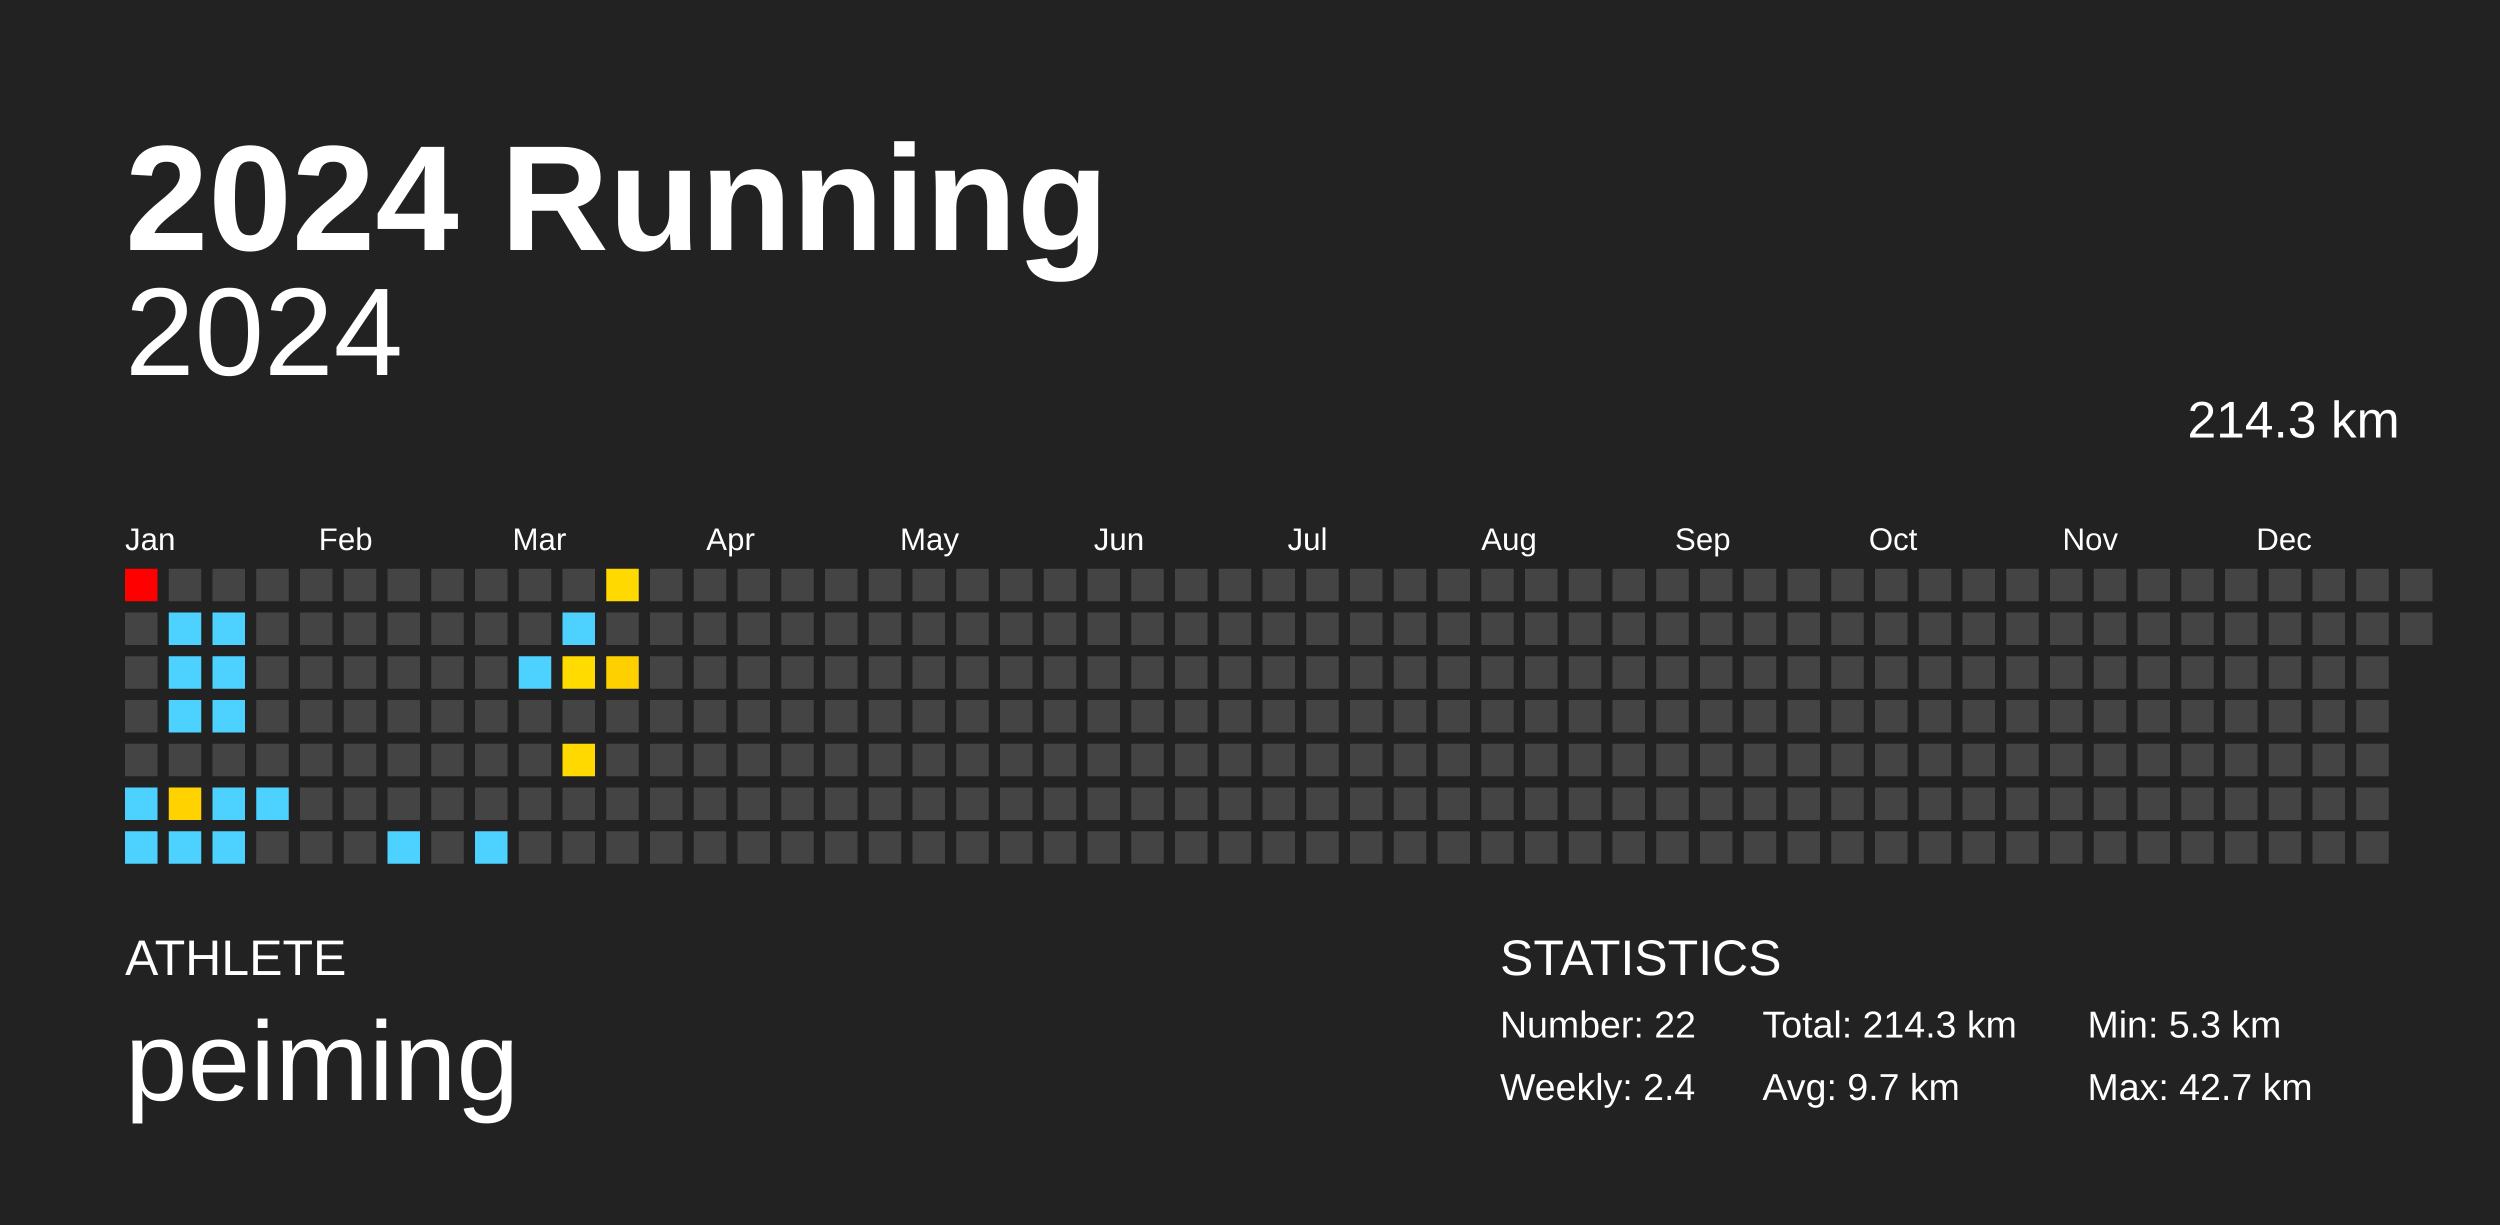
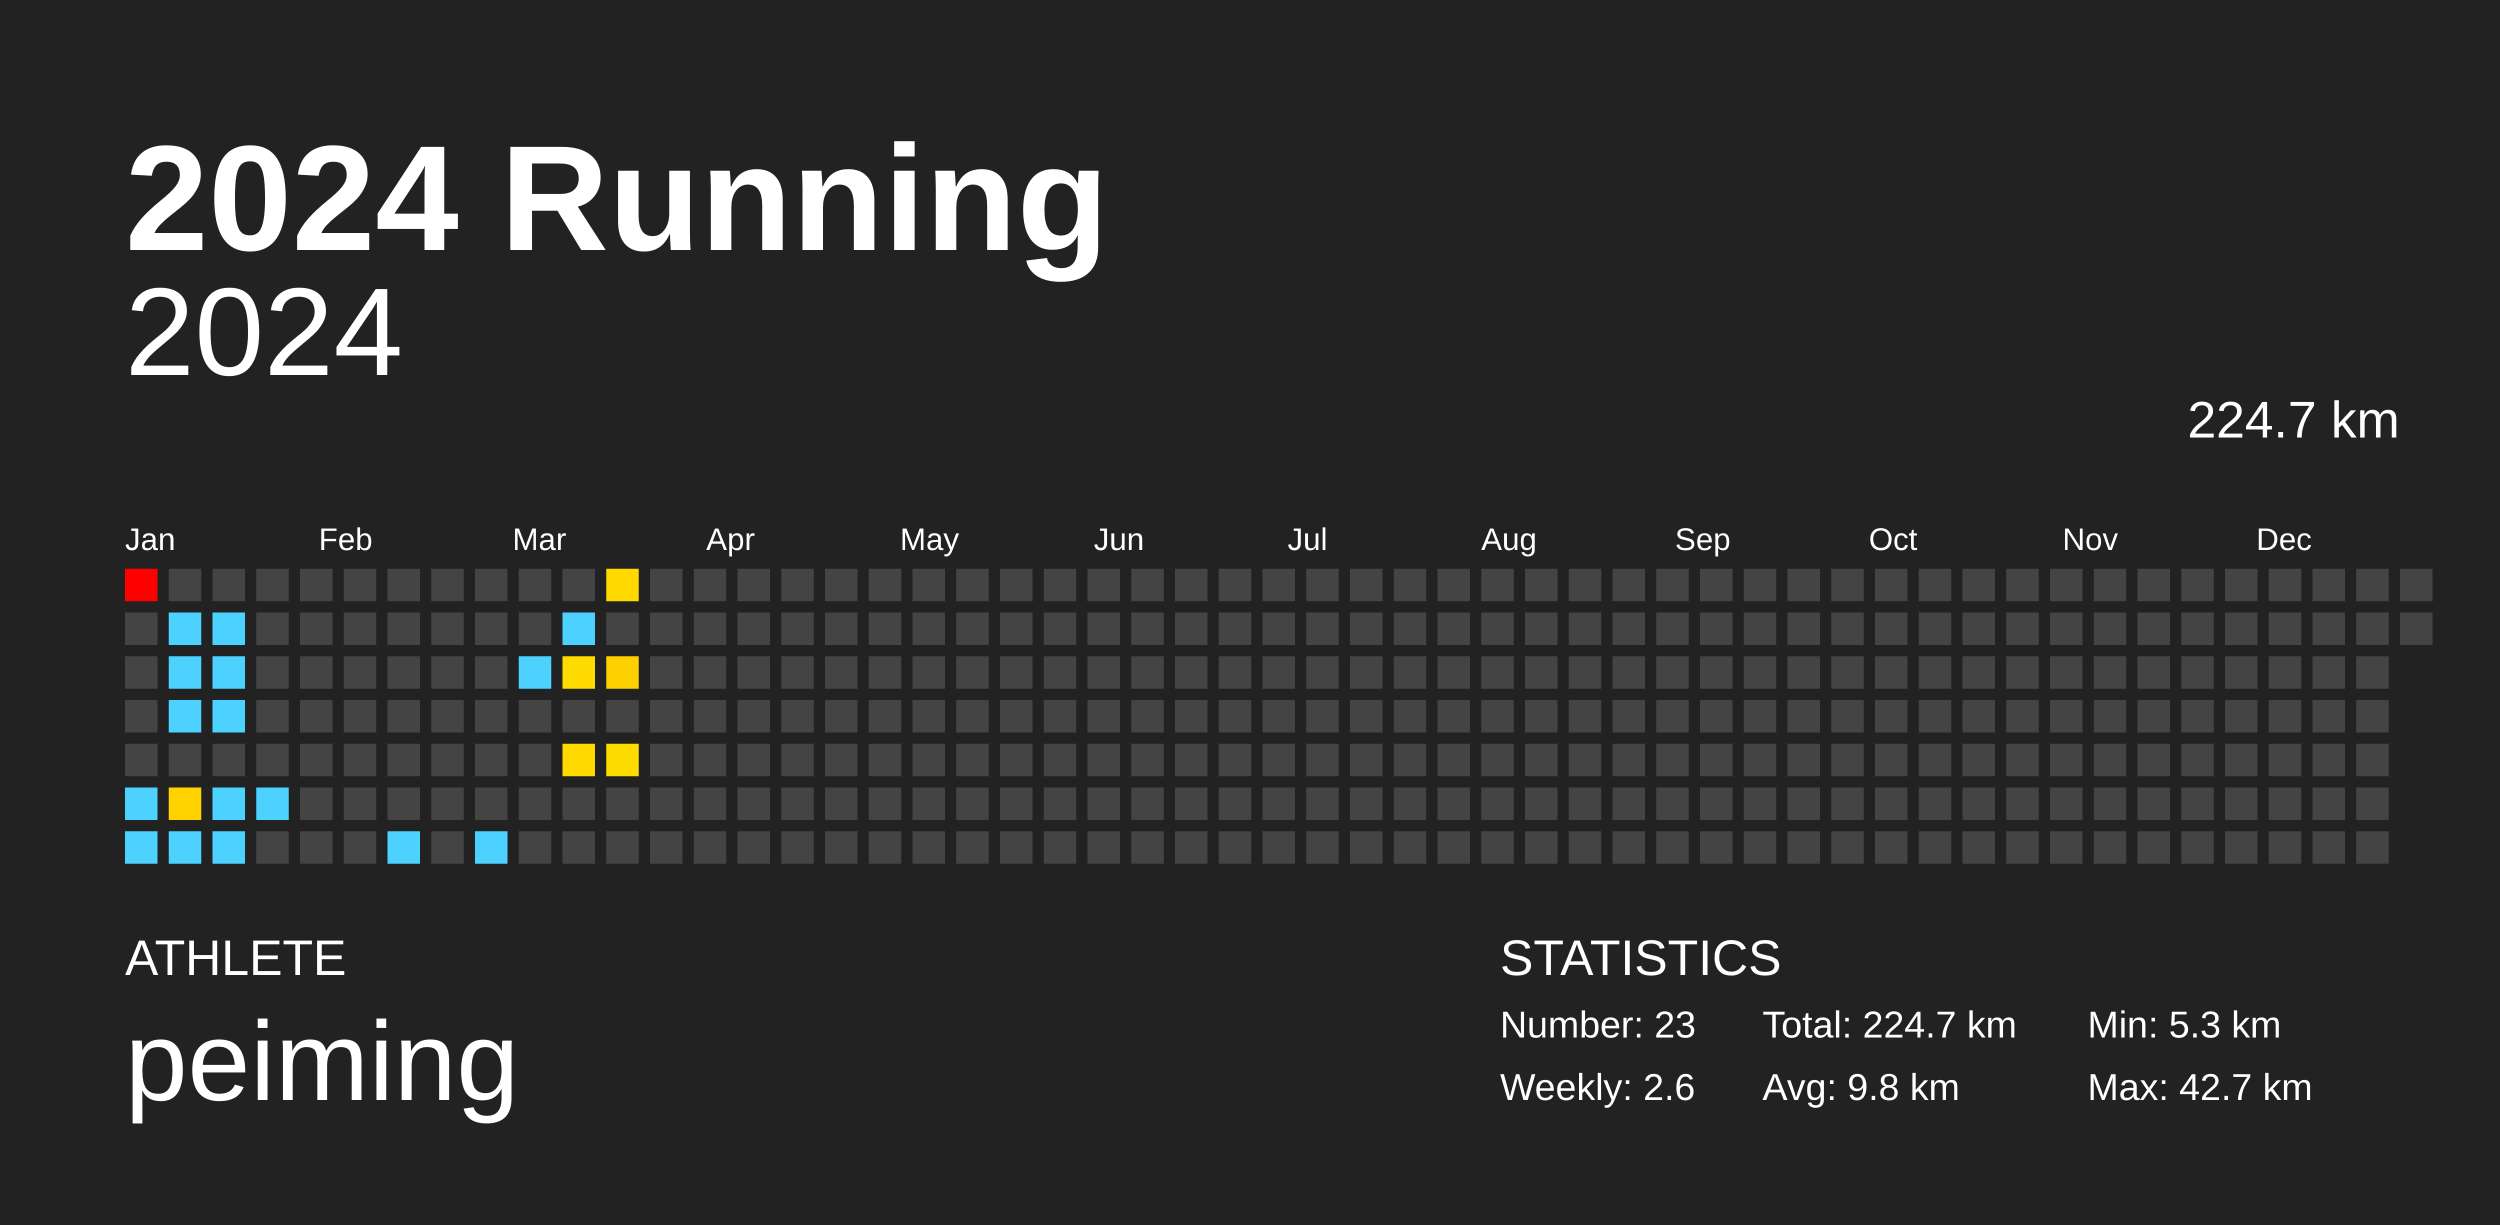
<svg xmlns="http://www.w3.org/2000/svg" baseProfile="full" height="98mm" version="1.1" viewBox="0,0,200,98" width="200mm">
  <defs />
  <rect fill="#222222" height="98" width="200" x="0" y="0" />
  <text fill="#FFFFFF" style="font-size:12px; font-family:Arial; font-weight:bold;" x="10" y="20">2024 Running</text>
  <text fill="#FFFFFF" style="font-size:4px; font-family:Arial" x="10" y="78">ATHLETE</text>
  <text fill="#FFFFFF" style="font-size:9px; font-family:Arial" x="10" y="88">peiming</text>
  <text fill="#FFFFFF" style="font-size:4px; font-family:Arial" x="120" y="78">STATISTICS</text>
-   <text fill="#FFFFFF" style="font-size:3px; font-family:Arial" x="120" y="83">Number: 22</text>
-   <text fill="#FFFFFF" style="font-size:3px; font-family:Arial" x="120" y="88">Weekly: 2.4</text>
-   <text fill="#FFFFFF" style="font-size:3px; font-family:Arial" x="141" y="83">Total: 214.3 km</text>
-   <text fill="#FFFFFF" style="font-size:3px; font-family:Arial" x="141" y="88">Avg: 9.7 km</text>
+   <text fill="#FFFFFF" style="font-size:3px; font-family:Arial" x="120" y="83">Number: 23</text>
+   <text fill="#FFFFFF" style="font-size:3px; font-family:Arial" x="120" y="88">Weekly: 2.6</text>
+   <text fill="#FFFFFF" style="font-size:3px; font-family:Arial" x="141" y="83">Total: 224.7 km</text>
+   <text fill="#FFFFFF" style="font-size:3px; font-family:Arial" x="141" y="88">Avg: 9.8 km</text>
  <text fill="#FFFFFF" style="font-size:3px; font-family:Arial" x="167" y="83">Min: 5.3 km</text>
  <text fill="#FFFFFF" style="font-size:3px; font-family:Arial" x="167" y="88">Max: 42.7 km</text>
  <text alignment-baseline="hanging" fill="#FFFFFF" style="font-size:10.0px; font-family:Arial;" x="10" y="30">2024</text>
-   <text alignment-baseline="hanging" fill="#FFFFFF" style="font-size:4.125px; font-family:Arial;" x="175" y="35">214.3 km</text>
+   <text alignment-baseline="hanging" fill="#FFFFFF" style="font-size:4.125px; font-family:Arial;" x="175" y="35">224.7 km</text>
  <text fill="#FFFFFF" style="font-size:2.5px; font-family:Arial" x="10.0" y="44">Jan</text>
  <text fill="#FFFFFF" style="font-size:2.5px; font-family:Arial" x="25.5" y="44">Feb</text>
  <text fill="#FFFFFF" style="font-size:2.5px; font-family:Arial" x="41.0" y="44">Mar</text>
  <text fill="#FFFFFF" style="font-size:2.5px; font-family:Arial" x="56.5" y="44">Apr</text>
  <text fill="#FFFFFF" style="font-size:2.5px; font-family:Arial" x="72.0" y="44">May</text>
  <text fill="#FFFFFF" style="font-size:2.5px; font-family:Arial" x="87.5" y="44">Jun</text>
  <text fill="#FFFFFF" style="font-size:2.5px; font-family:Arial" x="103.0" y="44">Jul</text>
  <text fill="#FFFFFF" style="font-size:2.5px; font-family:Arial" x="118.5" y="44">Aug</text>
  <text fill="#FFFFFF" style="font-size:2.5px; font-family:Arial" x="134.0" y="44">Sep</text>
  <text fill="#FFFFFF" style="font-size:2.5px; font-family:Arial" x="149.5" y="44">Oct</text>
  <text fill="#FFFFFF" style="font-size:2.5px; font-family:Arial" x="165.0" y="44">Nov</text>
  <text fill="#FFFFFF" style="font-size:2.5px; font-family:Arial" x="180.5" y="44">Dec</text>
  <rect fill="red" height="2.6" width="2.6" x="10.0" y="45.5" />
  <rect fill="#444444" height="2.6" width="2.6" x="10.0" y="49.0" />
  <rect fill="#444444" height="2.6" width="2.6" x="10.0" y="52.5" />
  <rect fill="#444444" height="2.6" width="2.6" x="10.0" y="56.0" />
  <rect fill="#444444" height="2.6" width="2.6" x="10.0" y="59.5" />
  <rect fill="#4dd2ff" height="2.6" width="2.6" x="10.0" y="63.0" />
  <rect fill="#4dd2ff" height="2.6" width="2.6" x="10.0" y="66.5" />
  <rect fill="#444444" height="2.6" width="2.6" x="13.5" y="45.5" />
  <rect fill="#4dd2ff" height="2.6" width="2.6" x="13.5" y="49.0" />
  <rect fill="#4dd2ff" height="2.6" width="2.6" x="13.5" y="52.5" />
  <rect fill="#4dd2ff" height="2.6" width="2.6" x="13.5" y="56.0" />
  <rect fill="#444444" height="2.6" width="2.6" x="13.5" y="59.5" />
  <rect fill="#ffd200" height="2.6" width="2.6" x="13.5" y="63.0" />
  <rect fill="#4dd2ff" height="2.6" width="2.6" x="13.5" y="66.5" />
  <rect fill="#444444" height="2.6" width="2.6" x="17.0" y="45.5" />
  <rect fill="#4dd2ff" height="2.6" width="2.6" x="17.0" y="49.0" />
  <rect fill="#4dd2ff" height="2.6" width="2.6" x="17.0" y="52.5" />
  <rect fill="#4dd2ff" height="2.6" width="2.6" x="17.0" y="56.0" />
  <rect fill="#444444" height="2.6" width="2.6" x="17.0" y="59.5" />
  <rect fill="#4dd2ff" height="2.6" width="2.6" x="17.0" y="63.0" />
  <rect fill="#4dd2ff" height="2.6" width="2.6" x="17.0" y="66.5" />
  <rect fill="#444444" height="2.6" width="2.6" x="20.5" y="45.5" />
  <rect fill="#444444" height="2.6" width="2.6" x="20.5" y="49.0" />
  <rect fill="#444444" height="2.6" width="2.6" x="20.5" y="52.5" />
  <rect fill="#444444" height="2.6" width="2.6" x="20.5" y="56.0" />
  <rect fill="#444444" height="2.6" width="2.6" x="20.5" y="59.5" />
  <rect fill="#4dd2ff" height="2.6" width="2.6" x="20.5" y="63.0" />
  <rect fill="#444444" height="2.6" width="2.6" x="20.5" y="66.5" />
  <rect fill="#444444" height="2.6" width="2.6" x="24.0" y="45.5" />
  <rect fill="#444444" height="2.6" width="2.6" x="24.0" y="49.0" />
  <rect fill="#444444" height="2.6" width="2.6" x="24.0" y="52.5" />
  <rect fill="#444444" height="2.6" width="2.6" x="24.0" y="56.0" />
  <rect fill="#444444" height="2.6" width="2.6" x="24.0" y="59.5" />
  <rect fill="#444444" height="2.6" width="2.6" x="24.0" y="63.0" />
  <rect fill="#444444" height="2.6" width="2.6" x="24.0" y="66.5" />
  <rect fill="#444444" height="2.6" width="2.6" x="27.5" y="45.5" />
  <rect fill="#444444" height="2.6" width="2.6" x="27.5" y="49.0" />
  <rect fill="#444444" height="2.6" width="2.6" x="27.5" y="52.5" />
  <rect fill="#444444" height="2.6" width="2.6" x="27.5" y="56.0" />
  <rect fill="#444444" height="2.6" width="2.6" x="27.5" y="59.5" />
  <rect fill="#444444" height="2.6" width="2.6" x="27.5" y="63.0" />
  <rect fill="#444444" height="2.6" width="2.6" x="27.5" y="66.5" />
  <rect fill="#444444" height="2.6" width="2.6" x="31.0" y="45.5" />
  <rect fill="#444444" height="2.6" width="2.6" x="31.0" y="49.0" />
  <rect fill="#444444" height="2.6" width="2.6" x="31.0" y="52.5" />
  <rect fill="#444444" height="2.6" width="2.6" x="31.0" y="56.0" />
  <rect fill="#444444" height="2.6" width="2.6" x="31.0" y="59.5" />
  <rect fill="#444444" height="2.6" width="2.6" x="31.0" y="63.0" />
  <rect fill="#4dd2ff" height="2.6" width="2.6" x="31.0" y="66.5" />
  <rect fill="#444444" height="2.6" width="2.6" x="34.5" y="45.5" />
  <rect fill="#444444" height="2.6" width="2.6" x="34.5" y="49.0" />
  <rect fill="#444444" height="2.6" width="2.6" x="34.5" y="52.5" />
  <rect fill="#444444" height="2.6" width="2.6" x="34.5" y="56.0" />
  <rect fill="#444444" height="2.6" width="2.6" x="34.5" y="59.5" />
  <rect fill="#444444" height="2.6" width="2.6" x="34.5" y="63.0" />
  <rect fill="#444444" height="2.6" width="2.6" x="34.5" y="66.5" />
  <rect fill="#444444" height="2.6" width="2.6" x="38.0" y="45.5" />
  <rect fill="#444444" height="2.6" width="2.6" x="38.0" y="49.0" />
  <rect fill="#444444" height="2.6" width="2.6" x="38.0" y="52.5" />
  <rect fill="#444444" height="2.6" width="2.6" x="38.0" y="56.0" />
  <rect fill="#444444" height="2.6" width="2.6" x="38.0" y="59.5" />
  <rect fill="#444444" height="2.6" width="2.6" x="38.0" y="63.0" />
  <rect fill="#4dd2ff" height="2.6" width="2.6" x="38.0" y="66.5" />
  <rect fill="#444444" height="2.6" width="2.6" x="41.5" y="45.5" />
  <rect fill="#444444" height="2.6" width="2.6" x="41.5" y="49.0" />
  <rect fill="#4dd2ff" height="2.6" width="2.6" x="41.5" y="52.5" />
  <rect fill="#444444" height="2.6" width="2.6" x="41.5" y="56.0" />
  <rect fill="#444444" height="2.6" width="2.6" x="41.5" y="59.5" />
  <rect fill="#444444" height="2.6" width="2.6" x="41.5" y="63.0" />
  <rect fill="#444444" height="2.6" width="2.6" x="41.5" y="66.5" />
  <rect fill="#444444" height="2.6" width="2.6" x="45.0" y="45.5" />
  <rect fill="#4dd2ff" height="2.6" width="2.6" x="45.0" y="49.0" />
  <rect fill="#ffdb00" height="2.6" width="2.6" x="45.0" y="52.5" />
  <rect fill="#444444" height="2.6" width="2.6" x="45.0" y="56.0" />
  <rect fill="#ffd900" height="2.6" width="2.6" x="45.0" y="59.5" />
  <rect fill="#444444" height="2.6" width="2.6" x="45.0" y="63.0" />
  <rect fill="#444444" height="2.6" width="2.6" x="45.0" y="66.5" />
  <rect fill="#ffd900" height="2.6" width="2.6" x="48.5" y="45.5" />
  <rect fill="#444444" height="2.6" width="2.6" x="48.5" y="49.0" />
  <rect fill="#ffd000" height="2.6" width="2.6" x="48.5" y="52.5" />
  <rect fill="#444444" height="2.6" width="2.6" x="48.5" y="56.0" />
-   <rect fill="#444444" height="2.6" width="2.6" x="48.5" y="59.5" />
+   <rect fill="#ffdc00" height="2.6" width="2.6" x="48.5" y="59.5" />
  <rect fill="#444444" height="2.6" width="2.6" x="48.5" y="63.0" />
  <rect fill="#444444" height="2.6" width="2.6" x="48.5" y="66.5" />
  <rect fill="#444444" height="2.6" width="2.6" x="52.0" y="45.5" />
  <rect fill="#444444" height="2.6" width="2.6" x="52.0" y="49.0" />
  <rect fill="#444444" height="2.6" width="2.6" x="52.0" y="52.5" />
  <rect fill="#444444" height="2.6" width="2.6" x="52.0" y="56.0" />
  <rect fill="#444444" height="2.6" width="2.6" x="52.0" y="59.5" />
  <rect fill="#444444" height="2.6" width="2.6" x="52.0" y="63.0" />
  <rect fill="#444444" height="2.6" width="2.6" x="52.0" y="66.5" />
  <rect fill="#444444" height="2.6" width="2.6" x="55.5" y="45.5" />
  <rect fill="#444444" height="2.6" width="2.6" x="55.5" y="49.0" />
  <rect fill="#444444" height="2.6" width="2.6" x="55.5" y="52.5" />
  <rect fill="#444444" height="2.6" width="2.6" x="55.5" y="56.0" />
  <rect fill="#444444" height="2.6" width="2.6" x="55.5" y="59.5" />
  <rect fill="#444444" height="2.6" width="2.6" x="55.5" y="63.0" />
  <rect fill="#444444" height="2.6" width="2.6" x="55.5" y="66.5" />
  <rect fill="#444444" height="2.6" width="2.6" x="59.0" y="45.5" />
  <rect fill="#444444" height="2.6" width="2.6" x="59.0" y="49.0" />
  <rect fill="#444444" height="2.6" width="2.6" x="59.0" y="52.5" />
  <rect fill="#444444" height="2.6" width="2.6" x="59.0" y="56.0" />
  <rect fill="#444444" height="2.6" width="2.6" x="59.0" y="59.5" />
  <rect fill="#444444" height="2.6" width="2.6" x="59.0" y="63.0" />
  <rect fill="#444444" height="2.6" width="2.6" x="59.0" y="66.5" />
  <rect fill="#444444" height="2.6" width="2.6" x="62.5" y="45.5" />
  <rect fill="#444444" height="2.6" width="2.6" x="62.5" y="49.0" />
  <rect fill="#444444" height="2.6" width="2.6" x="62.5" y="52.5" />
  <rect fill="#444444" height="2.6" width="2.6" x="62.5" y="56.0" />
  <rect fill="#444444" height="2.6" width="2.6" x="62.5" y="59.5" />
  <rect fill="#444444" height="2.6" width="2.6" x="62.5" y="63.0" />
  <rect fill="#444444" height="2.6" width="2.6" x="62.5" y="66.5" />
  <rect fill="#444444" height="2.6" width="2.6" x="66.0" y="45.5" />
  <rect fill="#444444" height="2.6" width="2.6" x="66.0" y="49.0" />
  <rect fill="#444444" height="2.6" width="2.6" x="66.0" y="52.5" />
  <rect fill="#444444" height="2.6" width="2.6" x="66.0" y="56.0" />
  <rect fill="#444444" height="2.6" width="2.6" x="66.0" y="59.5" />
  <rect fill="#444444" height="2.6" width="2.6" x="66.0" y="63.0" />
  <rect fill="#444444" height="2.6" width="2.6" x="66.0" y="66.5" />
  <rect fill="#444444" height="2.6" width="2.6" x="69.5" y="45.5" />
  <rect fill="#444444" height="2.6" width="2.6" x="69.5" y="49.0" />
  <rect fill="#444444" height="2.6" width="2.6" x="69.5" y="52.5" />
  <rect fill="#444444" height="2.6" width="2.6" x="69.5" y="56.0" />
  <rect fill="#444444" height="2.6" width="2.6" x="69.5" y="59.5" />
  <rect fill="#444444" height="2.6" width="2.6" x="69.5" y="63.0" />
  <rect fill="#444444" height="2.6" width="2.6" x="69.5" y="66.5" />
  <rect fill="#444444" height="2.6" width="2.6" x="73.0" y="45.5" />
  <rect fill="#444444" height="2.6" width="2.6" x="73.0" y="49.0" />
  <rect fill="#444444" height="2.6" width="2.6" x="73.0" y="52.5" />
  <rect fill="#444444" height="2.6" width="2.6" x="73.0" y="56.0" />
  <rect fill="#444444" height="2.6" width="2.6" x="73.0" y="59.5" />
  <rect fill="#444444" height="2.6" width="2.6" x="73.0" y="63.0" />
  <rect fill="#444444" height="2.6" width="2.6" x="73.0" y="66.5" />
  <rect fill="#444444" height="2.6" width="2.6" x="76.5" y="45.5" />
  <rect fill="#444444" height="2.6" width="2.6" x="76.5" y="49.0" />
  <rect fill="#444444" height="2.6" width="2.6" x="76.5" y="52.5" />
  <rect fill="#444444" height="2.6" width="2.6" x="76.5" y="56.0" />
  <rect fill="#444444" height="2.6" width="2.6" x="76.5" y="59.5" />
  <rect fill="#444444" height="2.6" width="2.6" x="76.5" y="63.0" />
  <rect fill="#444444" height="2.6" width="2.6" x="76.5" y="66.5" />
  <rect fill="#444444" height="2.6" width="2.6" x="80.0" y="45.5" />
  <rect fill="#444444" height="2.6" width="2.6" x="80.0" y="49.0" />
  <rect fill="#444444" height="2.6" width="2.6" x="80.0" y="52.5" />
  <rect fill="#444444" height="2.6" width="2.6" x="80.0" y="56.0" />
  <rect fill="#444444" height="2.6" width="2.6" x="80.0" y="59.5" />
  <rect fill="#444444" height="2.6" width="2.6" x="80.0" y="63.0" />
  <rect fill="#444444" height="2.6" width="2.6" x="80.0" y="66.5" />
  <rect fill="#444444" height="2.6" width="2.6" x="83.5" y="45.5" />
  <rect fill="#444444" height="2.6" width="2.6" x="83.5" y="49.0" />
  <rect fill="#444444" height="2.6" width="2.6" x="83.5" y="52.5" />
  <rect fill="#444444" height="2.6" width="2.6" x="83.5" y="56.0" />
  <rect fill="#444444" height="2.6" width="2.6" x="83.5" y="59.5" />
  <rect fill="#444444" height="2.6" width="2.6" x="83.5" y="63.0" />
  <rect fill="#444444" height="2.6" width="2.6" x="83.5" y="66.5" />
  <rect fill="#444444" height="2.6" width="2.6" x="87.0" y="45.5" />
  <rect fill="#444444" height="2.6" width="2.6" x="87.0" y="49.0" />
  <rect fill="#444444" height="2.6" width="2.6" x="87.0" y="52.5" />
  <rect fill="#444444" height="2.6" width="2.6" x="87.0" y="56.0" />
  <rect fill="#444444" height="2.6" width="2.6" x="87.0" y="59.5" />
  <rect fill="#444444" height="2.6" width="2.6" x="87.0" y="63.0" />
  <rect fill="#444444" height="2.6" width="2.6" x="87.0" y="66.5" />
  <rect fill="#444444" height="2.6" width="2.6" x="90.5" y="45.5" />
  <rect fill="#444444" height="2.6" width="2.6" x="90.5" y="49.0" />
  <rect fill="#444444" height="2.6" width="2.6" x="90.5" y="52.5" />
  <rect fill="#444444" height="2.6" width="2.6" x="90.5" y="56.0" />
  <rect fill="#444444" height="2.6" width="2.6" x="90.5" y="59.5" />
  <rect fill="#444444" height="2.6" width="2.6" x="90.5" y="63.0" />
  <rect fill="#444444" height="2.6" width="2.6" x="90.5" y="66.5" />
  <rect fill="#444444" height="2.6" width="2.6" x="94.0" y="45.5" />
  <rect fill="#444444" height="2.6" width="2.6" x="94.0" y="49.0" />
  <rect fill="#444444" height="2.6" width="2.6" x="94.0" y="52.5" />
  <rect fill="#444444" height="2.6" width="2.6" x="94.0" y="56.0" />
  <rect fill="#444444" height="2.6" width="2.6" x="94.0" y="59.5" />
  <rect fill="#444444" height="2.6" width="2.6" x="94.0" y="63.0" />
  <rect fill="#444444" height="2.6" width="2.6" x="94.0" y="66.5" />
  <rect fill="#444444" height="2.6" width="2.6" x="97.5" y="45.5" />
  <rect fill="#444444" height="2.6" width="2.6" x="97.5" y="49.0" />
  <rect fill="#444444" height="2.6" width="2.6" x="97.5" y="52.5" />
  <rect fill="#444444" height="2.6" width="2.6" x="97.5" y="56.0" />
  <rect fill="#444444" height="2.6" width="2.6" x="97.5" y="59.5" />
  <rect fill="#444444" height="2.6" width="2.6" x="97.5" y="63.0" />
  <rect fill="#444444" height="2.6" width="2.6" x="97.5" y="66.5" />
  <rect fill="#444444" height="2.6" width="2.6" x="101.0" y="45.5" />
  <rect fill="#444444" height="2.6" width="2.6" x="101.0" y="49.0" />
  <rect fill="#444444" height="2.6" width="2.6" x="101.0" y="52.5" />
  <rect fill="#444444" height="2.6" width="2.6" x="101.0" y="56.0" />
  <rect fill="#444444" height="2.6" width="2.6" x="101.0" y="59.5" />
  <rect fill="#444444" height="2.6" width="2.6" x="101.0" y="63.0" />
  <rect fill="#444444" height="2.6" width="2.6" x="101.0" y="66.5" />
  <rect fill="#444444" height="2.6" width="2.6" x="104.5" y="45.5" />
  <rect fill="#444444" height="2.6" width="2.6" x="104.5" y="49.0" />
  <rect fill="#444444" height="2.6" width="2.6" x="104.5" y="52.5" />
  <rect fill="#444444" height="2.6" width="2.6" x="104.5" y="56.0" />
  <rect fill="#444444" height="2.6" width="2.6" x="104.5" y="59.5" />
  <rect fill="#444444" height="2.6" width="2.6" x="104.5" y="63.0" />
  <rect fill="#444444" height="2.6" width="2.6" x="104.5" y="66.5" />
  <rect fill="#444444" height="2.6" width="2.6" x="108.0" y="45.5" />
  <rect fill="#444444" height="2.6" width="2.6" x="108.0" y="49.0" />
  <rect fill="#444444" height="2.6" width="2.6" x="108.0" y="52.5" />
  <rect fill="#444444" height="2.6" width="2.6" x="108.0" y="56.0" />
  <rect fill="#444444" height="2.6" width="2.6" x="108.0" y="59.5" />
  <rect fill="#444444" height="2.6" width="2.6" x="108.0" y="63.0" />
  <rect fill="#444444" height="2.6" width="2.6" x="108.0" y="66.5" />
  <rect fill="#444444" height="2.6" width="2.6" x="111.5" y="45.5" />
  <rect fill="#444444" height="2.6" width="2.6" x="111.5" y="49.0" />
  <rect fill="#444444" height="2.6" width="2.6" x="111.5" y="52.5" />
  <rect fill="#444444" height="2.6" width="2.6" x="111.5" y="56.0" />
  <rect fill="#444444" height="2.6" width="2.6" x="111.5" y="59.5" />
  <rect fill="#444444" height="2.6" width="2.6" x="111.5" y="63.0" />
  <rect fill="#444444" height="2.6" width="2.6" x="111.5" y="66.5" />
  <rect fill="#444444" height="2.6" width="2.6" x="115.0" y="45.5" />
  <rect fill="#444444" height="2.6" width="2.6" x="115.0" y="49.0" />
  <rect fill="#444444" height="2.6" width="2.6" x="115.0" y="52.5" />
  <rect fill="#444444" height="2.6" width="2.6" x="115.0" y="56.0" />
  <rect fill="#444444" height="2.6" width="2.6" x="115.0" y="59.5" />
  <rect fill="#444444" height="2.6" width="2.6" x="115.0" y="63.0" />
  <rect fill="#444444" height="2.6" width="2.6" x="115.0" y="66.5" />
  <rect fill="#444444" height="2.6" width="2.6" x="118.5" y="45.5" />
  <rect fill="#444444" height="2.6" width="2.6" x="118.5" y="49.0" />
  <rect fill="#444444" height="2.6" width="2.6" x="118.5" y="52.5" />
  <rect fill="#444444" height="2.6" width="2.6" x="118.5" y="56.0" />
  <rect fill="#444444" height="2.6" width="2.6" x="118.5" y="59.5" />
  <rect fill="#444444" height="2.6" width="2.6" x="118.5" y="63.0" />
  <rect fill="#444444" height="2.6" width="2.6" x="118.5" y="66.5" />
  <rect fill="#444444" height="2.6" width="2.6" x="122.0" y="45.5" />
  <rect fill="#444444" height="2.6" width="2.6" x="122.0" y="49.0" />
  <rect fill="#444444" height="2.6" width="2.6" x="122.0" y="52.5" />
  <rect fill="#444444" height="2.6" width="2.6" x="122.0" y="56.0" />
  <rect fill="#444444" height="2.6" width="2.6" x="122.0" y="59.5" />
  <rect fill="#444444" height="2.6" width="2.6" x="122.0" y="63.0" />
  <rect fill="#444444" height="2.6" width="2.6" x="122.0" y="66.5" />
  <rect fill="#444444" height="2.6" width="2.6" x="125.5" y="45.5" />
  <rect fill="#444444" height="2.6" width="2.6" x="125.5" y="49.0" />
  <rect fill="#444444" height="2.6" width="2.6" x="125.5" y="52.5" />
  <rect fill="#444444" height="2.6" width="2.6" x="125.5" y="56.0" />
  <rect fill="#444444" height="2.6" width="2.6" x="125.5" y="59.5" />
  <rect fill="#444444" height="2.6" width="2.6" x="125.5" y="63.0" />
  <rect fill="#444444" height="2.6" width="2.6" x="125.5" y="66.5" />
  <rect fill="#444444" height="2.6" width="2.6" x="129.0" y="45.5" />
  <rect fill="#444444" height="2.6" width="2.6" x="129.0" y="49.0" />
  <rect fill="#444444" height="2.6" width="2.6" x="129.0" y="52.5" />
  <rect fill="#444444" height="2.6" width="2.6" x="129.0" y="56.0" />
  <rect fill="#444444" height="2.6" width="2.6" x="129.0" y="59.5" />
  <rect fill="#444444" height="2.6" width="2.6" x="129.0" y="63.0" />
  <rect fill="#444444" height="2.6" width="2.6" x="129.0" y="66.5" />
  <rect fill="#444444" height="2.6" width="2.6" x="132.5" y="45.5" />
  <rect fill="#444444" height="2.6" width="2.6" x="132.5" y="49.0" />
  <rect fill="#444444" height="2.6" width="2.6" x="132.5" y="52.5" />
  <rect fill="#444444" height="2.6" width="2.6" x="132.5" y="56.0" />
  <rect fill="#444444" height="2.6" width="2.6" x="132.5" y="59.5" />
  <rect fill="#444444" height="2.6" width="2.6" x="132.5" y="63.0" />
  <rect fill="#444444" height="2.6" width="2.6" x="132.5" y="66.5" />
  <rect fill="#444444" height="2.6" width="2.6" x="136.0" y="45.5" />
  <rect fill="#444444" height="2.6" width="2.6" x="136.0" y="49.0" />
  <rect fill="#444444" height="2.6" width="2.6" x="136.0" y="52.5" />
  <rect fill="#444444" height="2.6" width="2.6" x="136.0" y="56.0" />
  <rect fill="#444444" height="2.6" width="2.6" x="136.0" y="59.5" />
  <rect fill="#444444" height="2.6" width="2.6" x="136.0" y="63.0" />
  <rect fill="#444444" height="2.6" width="2.6" x="136.0" y="66.5" />
  <rect fill="#444444" height="2.6" width="2.6" x="139.5" y="45.5" />
  <rect fill="#444444" height="2.6" width="2.6" x="139.5" y="49.0" />
  <rect fill="#444444" height="2.6" width="2.6" x="139.5" y="52.5" />
  <rect fill="#444444" height="2.6" width="2.6" x="139.5" y="56.0" />
  <rect fill="#444444" height="2.6" width="2.6" x="139.5" y="59.5" />
  <rect fill="#444444" height="2.6" width="2.6" x="139.5" y="63.0" />
  <rect fill="#444444" height="2.6" width="2.6" x="139.5" y="66.5" />
  <rect fill="#444444" height="2.6" width="2.6" x="143.0" y="45.5" />
  <rect fill="#444444" height="2.6" width="2.6" x="143.0" y="49.0" />
  <rect fill="#444444" height="2.6" width="2.6" x="143.0" y="52.5" />
  <rect fill="#444444" height="2.6" width="2.6" x="143.0" y="56.0" />
  <rect fill="#444444" height="2.6" width="2.6" x="143.0" y="59.5" />
  <rect fill="#444444" height="2.6" width="2.6" x="143.0" y="63.0" />
  <rect fill="#444444" height="2.6" width="2.6" x="143.0" y="66.5" />
  <rect fill="#444444" height="2.6" width="2.6" x="146.5" y="45.5" />
  <rect fill="#444444" height="2.6" width="2.6" x="146.5" y="49.0" />
  <rect fill="#444444" height="2.6" width="2.6" x="146.5" y="52.5" />
  <rect fill="#444444" height="2.6" width="2.6" x="146.5" y="56.0" />
  <rect fill="#444444" height="2.6" width="2.6" x="146.5" y="59.5" />
  <rect fill="#444444" height="2.6" width="2.6" x="146.5" y="63.0" />
  <rect fill="#444444" height="2.6" width="2.6" x="146.5" y="66.5" />
  <rect fill="#444444" height="2.6" width="2.6" x="150.0" y="45.5" />
  <rect fill="#444444" height="2.6" width="2.6" x="150.0" y="49.0" />
  <rect fill="#444444" height="2.6" width="2.6" x="150.0" y="52.5" />
  <rect fill="#444444" height="2.6" width="2.6" x="150.0" y="56.0" />
  <rect fill="#444444" height="2.6" width="2.6" x="150.0" y="59.5" />
  <rect fill="#444444" height="2.6" width="2.6" x="150.0" y="63.0" />
  <rect fill="#444444" height="2.6" width="2.6" x="150.0" y="66.5" />
  <rect fill="#444444" height="2.6" width="2.6" x="153.5" y="45.5" />
  <rect fill="#444444" height="2.6" width="2.6" x="153.5" y="49.0" />
  <rect fill="#444444" height="2.6" width="2.6" x="153.5" y="52.5" />
  <rect fill="#444444" height="2.6" width="2.6" x="153.5" y="56.0" />
  <rect fill="#444444" height="2.6" width="2.6" x="153.5" y="59.5" />
  <rect fill="#444444" height="2.6" width="2.6" x="153.5" y="63.0" />
  <rect fill="#444444" height="2.6" width="2.6" x="153.5" y="66.5" />
  <rect fill="#444444" height="2.6" width="2.6" x="157.0" y="45.5" />
  <rect fill="#444444" height="2.6" width="2.6" x="157.0" y="49.0" />
  <rect fill="#444444" height="2.6" width="2.6" x="157.0" y="52.5" />
  <rect fill="#444444" height="2.6" width="2.6" x="157.0" y="56.0" />
  <rect fill="#444444" height="2.6" width="2.6" x="157.0" y="59.5" />
  <rect fill="#444444" height="2.6" width="2.6" x="157.0" y="63.0" />
  <rect fill="#444444" height="2.6" width="2.6" x="157.0" y="66.5" />
  <rect fill="#444444" height="2.6" width="2.6" x="160.5" y="45.5" />
  <rect fill="#444444" height="2.6" width="2.6" x="160.5" y="49.0" />
  <rect fill="#444444" height="2.6" width="2.6" x="160.5" y="52.5" />
  <rect fill="#444444" height="2.6" width="2.6" x="160.5" y="56.0" />
  <rect fill="#444444" height="2.6" width="2.6" x="160.5" y="59.5" />
  <rect fill="#444444" height="2.6" width="2.6" x="160.5" y="63.0" />
  <rect fill="#444444" height="2.6" width="2.6" x="160.5" y="66.5" />
  <rect fill="#444444" height="2.6" width="2.6" x="164.0" y="45.5" />
  <rect fill="#444444" height="2.6" width="2.6" x="164.0" y="49.0" />
  <rect fill="#444444" height="2.6" width="2.6" x="164.0" y="52.5" />
  <rect fill="#444444" height="2.6" width="2.6" x="164.0" y="56.0" />
  <rect fill="#444444" height="2.6" width="2.6" x="164.0" y="59.5" />
  <rect fill="#444444" height="2.6" width="2.6" x="164.0" y="63.0" />
  <rect fill="#444444" height="2.6" width="2.6" x="164.0" y="66.5" />
  <rect fill="#444444" height="2.6" width="2.6" x="167.5" y="45.5" />
  <rect fill="#444444" height="2.6" width="2.6" x="167.5" y="49.0" />
  <rect fill="#444444" height="2.6" width="2.6" x="167.5" y="52.5" />
  <rect fill="#444444" height="2.6" width="2.6" x="167.5" y="56.0" />
  <rect fill="#444444" height="2.6" width="2.6" x="167.5" y="59.5" />
  <rect fill="#444444" height="2.6" width="2.6" x="167.5" y="63.0" />
  <rect fill="#444444" height="2.6" width="2.6" x="167.5" y="66.5" />
  <rect fill="#444444" height="2.6" width="2.6" x="171.0" y="45.5" />
  <rect fill="#444444" height="2.6" width="2.6" x="171.0" y="49.0" />
  <rect fill="#444444" height="2.6" width="2.6" x="171.0" y="52.5" />
  <rect fill="#444444" height="2.6" width="2.6" x="171.0" y="56.0" />
  <rect fill="#444444" height="2.6" width="2.6" x="171.0" y="59.5" />
  <rect fill="#444444" height="2.6" width="2.6" x="171.0" y="63.0" />
  <rect fill="#444444" height="2.6" width="2.6" x="171.0" y="66.5" />
  <rect fill="#444444" height="2.6" width="2.6" x="174.5" y="45.5" />
  <rect fill="#444444" height="2.6" width="2.6" x="174.5" y="49.0" />
  <rect fill="#444444" height="2.6" width="2.6" x="174.5" y="52.5" />
  <rect fill="#444444" height="2.6" width="2.6" x="174.5" y="56.0" />
  <rect fill="#444444" height="2.6" width="2.6" x="174.5" y="59.5" />
  <rect fill="#444444" height="2.6" width="2.6" x="174.5" y="63.0" />
  <rect fill="#444444" height="2.6" width="2.6" x="174.5" y="66.5" />
  <rect fill="#444444" height="2.6" width="2.6" x="178.0" y="45.5" />
  <rect fill="#444444" height="2.6" width="2.6" x="178.0" y="49.0" />
  <rect fill="#444444" height="2.6" width="2.6" x="178.0" y="52.5" />
  <rect fill="#444444" height="2.6" width="2.6" x="178.0" y="56.0" />
  <rect fill="#444444" height="2.6" width="2.6" x="178.0" y="59.5" />
  <rect fill="#444444" height="2.6" width="2.6" x="178.0" y="63.0" />
  <rect fill="#444444" height="2.6" width="2.6" x="178.0" y="66.5" />
  <rect fill="#444444" height="2.6" width="2.6" x="181.5" y="45.5" />
  <rect fill="#444444" height="2.6" width="2.6" x="181.5" y="49.0" />
  <rect fill="#444444" height="2.6" width="2.6" x="181.5" y="52.5" />
  <rect fill="#444444" height="2.6" width="2.6" x="181.5" y="56.0" />
  <rect fill="#444444" height="2.6" width="2.6" x="181.5" y="59.5" />
  <rect fill="#444444" height="2.6" width="2.6" x="181.5" y="63.0" />
  <rect fill="#444444" height="2.6" width="2.6" x="181.5" y="66.5" />
  <rect fill="#444444" height="2.6" width="2.6" x="185.0" y="45.5" />
  <rect fill="#444444" height="2.6" width="2.6" x="185.0" y="49.0" />
  <rect fill="#444444" height="2.6" width="2.6" x="185.0" y="52.5" />
  <rect fill="#444444" height="2.6" width="2.6" x="185.0" y="56.0" />
  <rect fill="#444444" height="2.6" width="2.6" x="185.0" y="59.5" />
  <rect fill="#444444" height="2.6" width="2.6" x="185.0" y="63.0" />
  <rect fill="#444444" height="2.6" width="2.6" x="185.0" y="66.5" />
  <rect fill="#444444" height="2.6" width="2.6" x="188.5" y="45.5" />
  <rect fill="#444444" height="2.6" width="2.6" x="188.5" y="49.0" />
  <rect fill="#444444" height="2.6" width="2.6" x="188.5" y="52.5" />
  <rect fill="#444444" height="2.6" width="2.6" x="188.5" y="56.0" />
  <rect fill="#444444" height="2.6" width="2.6" x="188.5" y="59.5" />
  <rect fill="#444444" height="2.6" width="2.6" x="188.5" y="63.0" />
  <rect fill="#444444" height="2.6" width="2.6" x="188.5" y="66.5" />
  <rect fill="#444444" height="2.6" width="2.6" x="192.0" y="45.5" />
  <rect fill="#444444" height="2.6" width="2.6" x="192.0" y="49.0" />
</svg>
